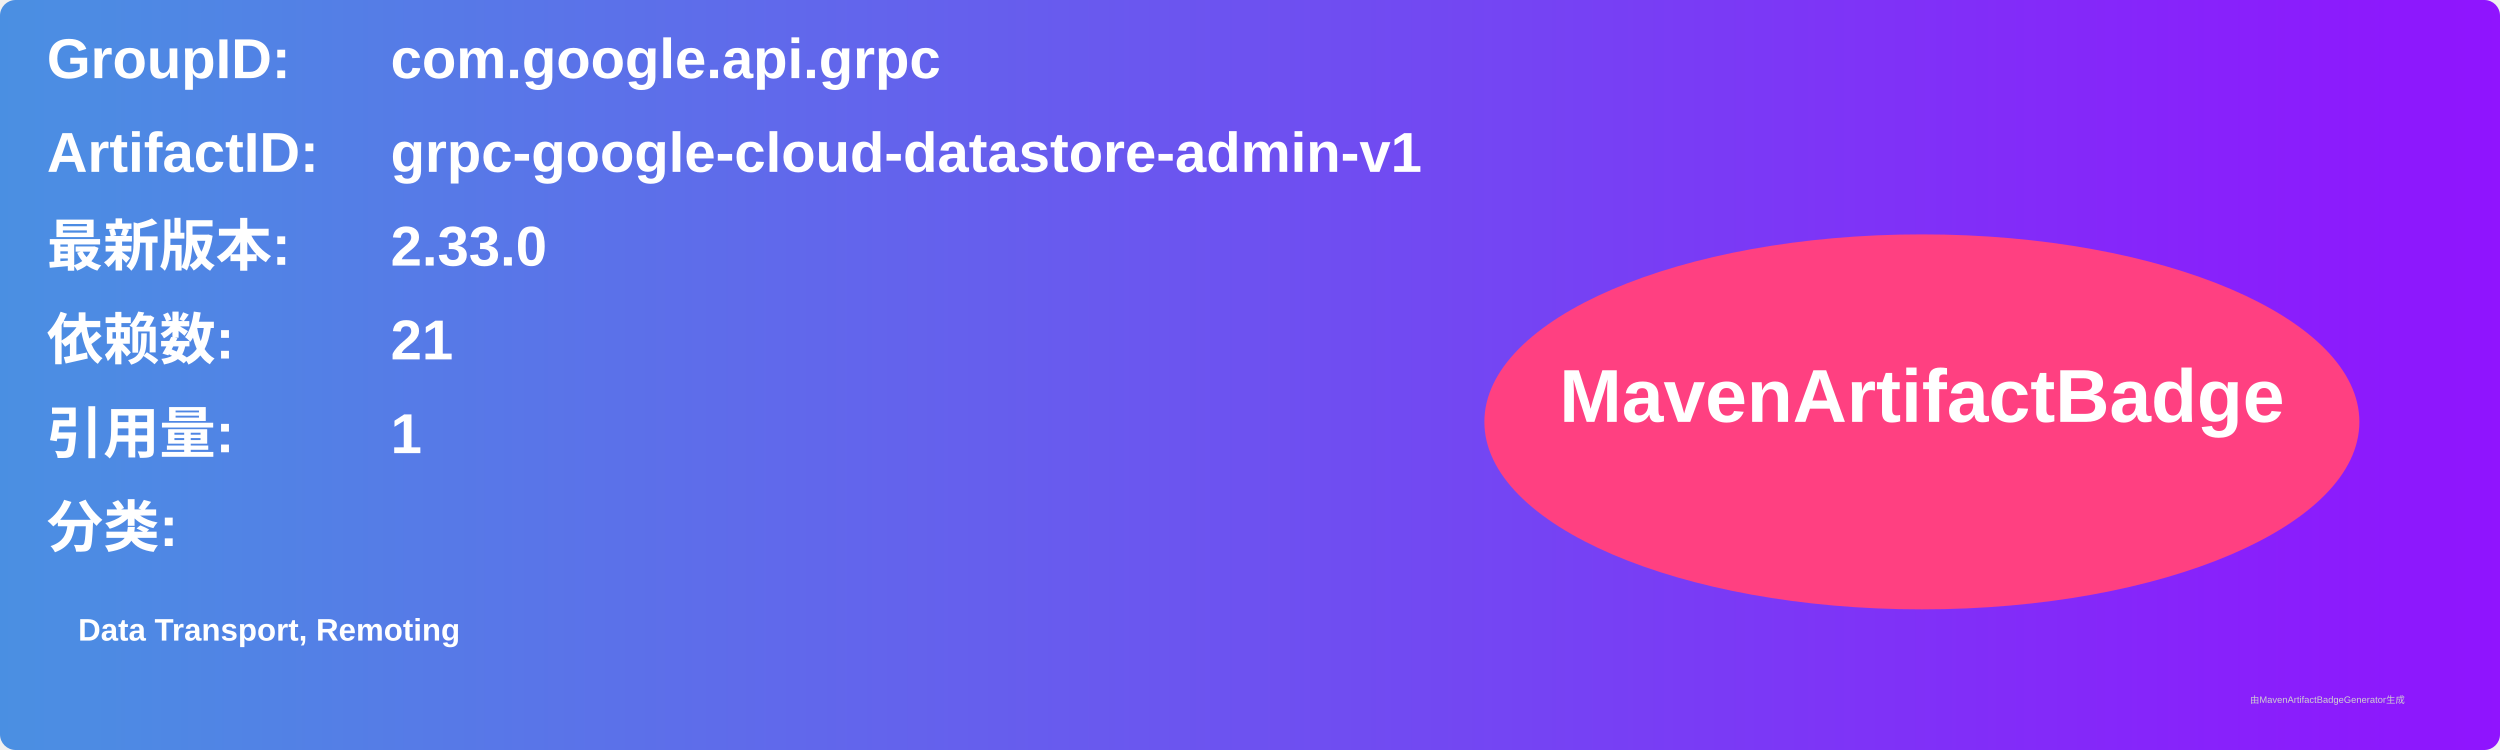
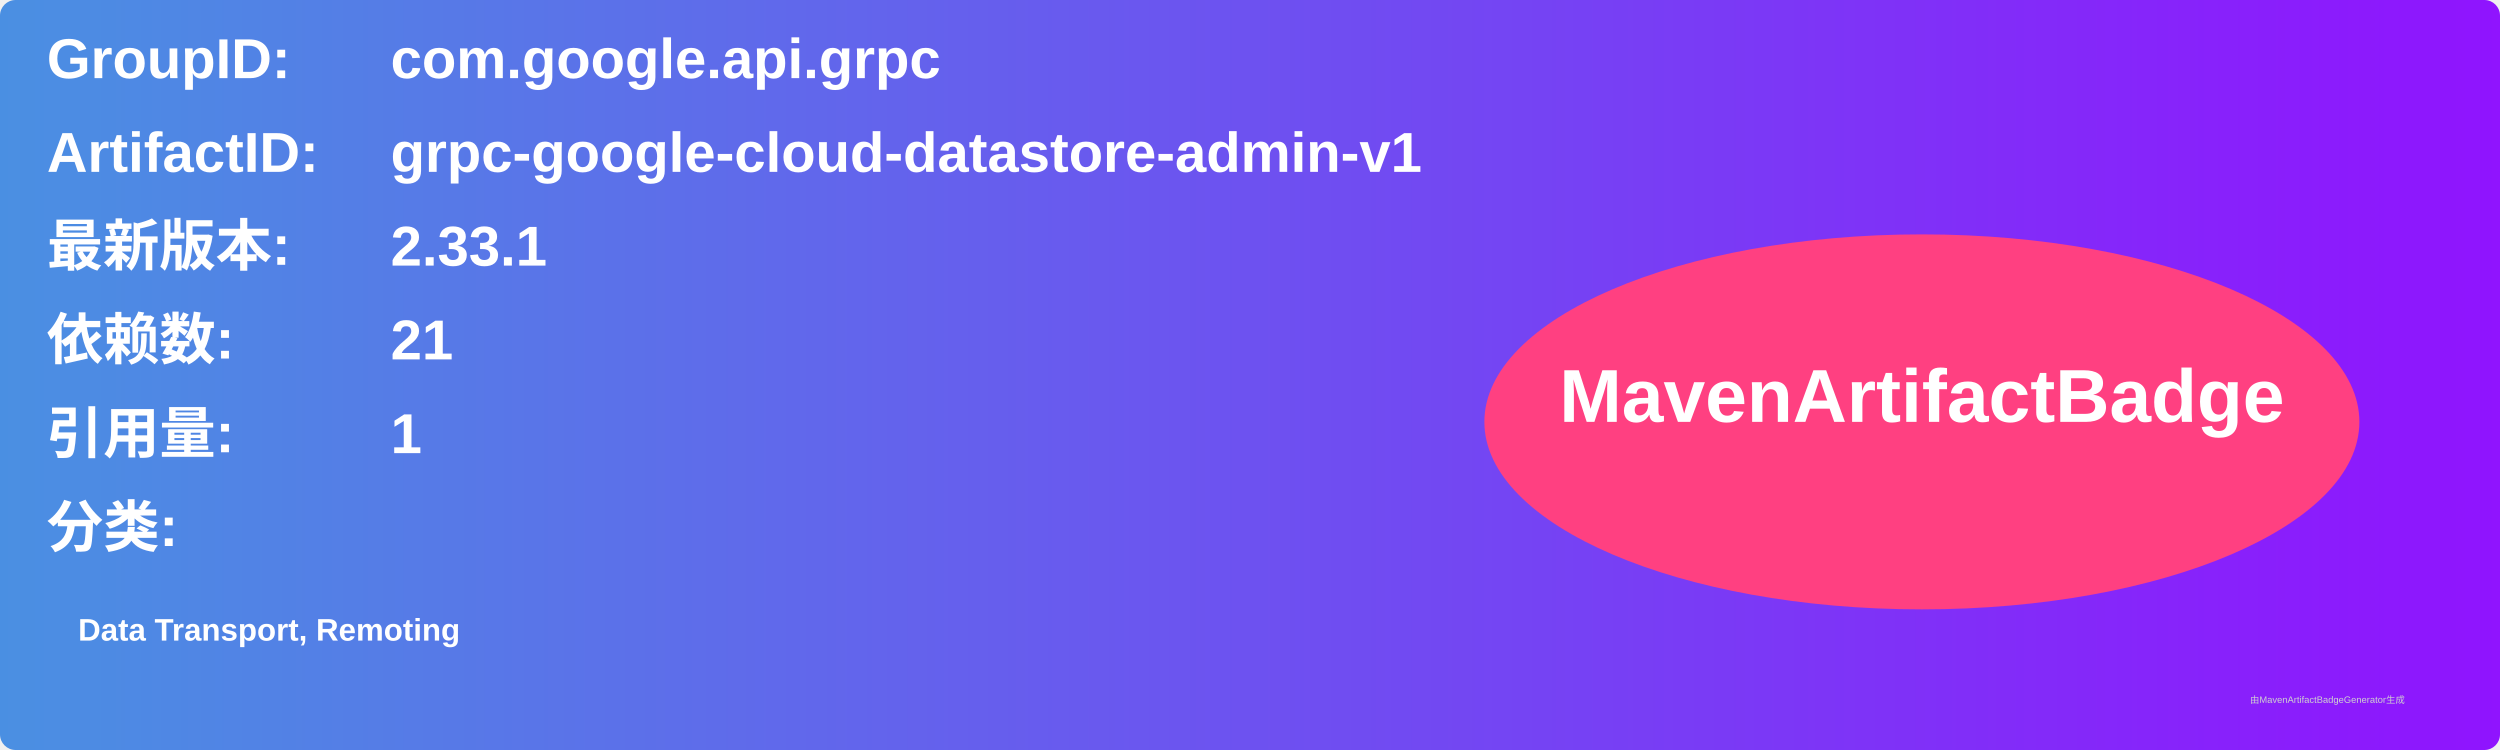
<svg xmlns="http://www.w3.org/2000/svg" width="800" height="240" viewBox="0 0 800 240">
  <linearGradient id="grad" x1="0%" y1="0%" x2="100%" y2="0%">
    <stop offset="0%" stop-color="#4a90e2" />
    <stop offset="100%" stop-color="#9013fe" />
  </linearGradient>
  <rect width="100%" height="100%" rx="5" ry="5" fill="url(#grad)" />
  <g transform="translate(15, 15)">
    <text x="0" y="10" font-family="Arial" font-size="18" fill="white" font-weight="bold" width="260">GroupID:</text>
    <text x="110" y="10" font-family="Arial" font-size="18" fill="white" font-weight="bold" width="460">com.google.api.grpc</text>
    <text x="0" y="40" font-family="Arial" font-size="18" fill="white" font-weight="bold" width="260">ArtifactID:</text>
    <text x="110" y="40" font-family="Arial" font-size="18" fill="white" font-weight="bold" width="460">grpc-google-cloud-datastore-admin-v1</text>
    <text x="0" y="70" font-family="Arial" font-size="18" fill="white" font-weight="bold">最新版本:</text>
    <text x="110" y="70" font-family="Arial" font-size="18" fill="white" font-weight="bold">
-       <tspan font-weight="bold">2.33.0</tspan>
+       <tspan font-weight="bold">2.33.1</tspan>
    </text>
    <text x="0" y="100" font-family="Arial" font-size="18" fill="white" font-weight="bold">依赖数: </text>
    <text x="110" y="100" font-family="Arial" font-size="18" fill="white">
      <tspan font-weight="bold">21</tspan>
    </text>
    <text x="0" y="130" font-family="Arial" font-size="18" fill="white" font-weight="bold">引用量: </text>
    <text x="110" y="130" font-family="Arial" font-size="18" fill="white">
      <tspan font-weight="bold">1</tspan>
    </text>
    <text x="0" y="160" font-family="Arial" font-size="18" fill="white" font-weight="bold">分类:</text>
    <text x="10" y="190" font-family="Arial" font-size="10" fill="white">
      <tspan font-weight="bold">Data Transport, Remoting</tspan>
    </text>
    <ellipse cx="600" cy="120" rx="140" ry="60" fill="#ff4081" />
    <text x="600" y="120" text-anchor="middle" font-family="Arial" font-size="24" fill="white" font-weight="bold">MavenArtifactBadge</text>
  </g>
  <text x="720" y="225" font-family="Arial" font-size="3" fill="#d0d0d0">由MavenArtifactBadgeGenerator生成</text>
</svg>
